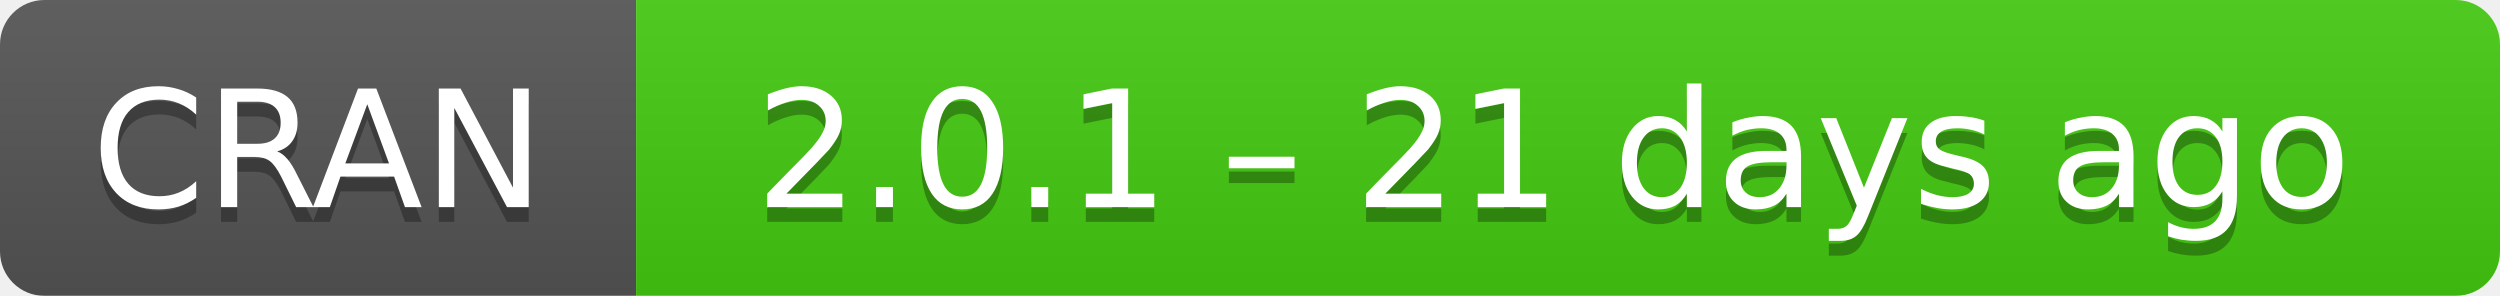
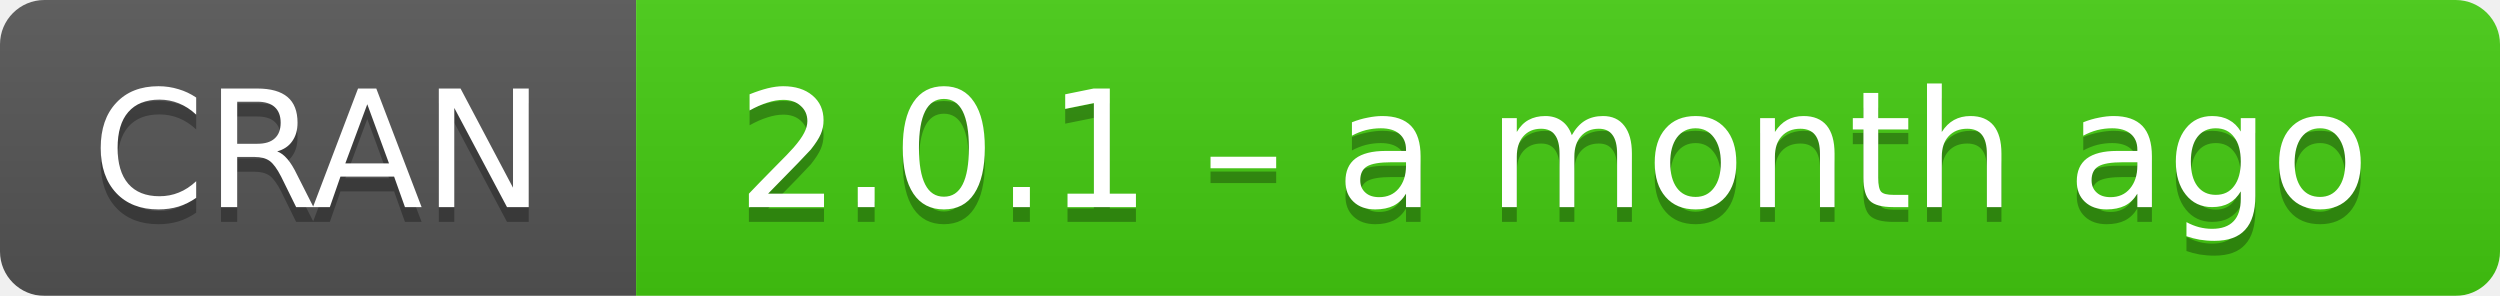
- <svg xmlns="http://www.w3.org/2000/svg" width="169" height="20" aria-label="CRAN 2.0.1 – 21 days ago">
+ <svg xmlns="http://www.w3.org/2000/svg" width="169" height="20" aria-label="CRAN 2.0.1 – a month ago">
  <linearGradient id="b" x2="0" y2="100%">
    <stop offset="0" stop-color="#bbb" stop-opacity=".1" />
    <stop offset="1" stop-opacity=".1" />
  </linearGradient>
  <mask id="a">
    <rect width="169" height="20" rx="3" fill="#fff" />
  </mask>
  <g mask="url(#a)">
    <path fill="#555" d="M0 0h43v20H0z" />
    <path fill="#4c1" d="M43 0h147v20H43z" />
    <path fill="url(#b)" d="M0 0h169v20H0z" />
  </g>
  <g fill="#fff" text-anchor="middle" font-family="DejaVu Sans,Verdana,Geneva,sans-serif" font-size="11">
    <text x="21.5" y="15" fill="#010101" fill-opacity=".3">
      CRAN
    </text>
    <text x="21.5" y="14">
      CRAN
    </text>
    <text x="105" y="15" fill="#010101" fill-opacity=".3">
-       2.0.1 – 21 days ago
+       2.0.1 – a month ago
    </text>
    <text x="105" y="14">
-       2.0.1 – 21 days ago
+       2.0.1 – a month ago
    </text>
  </g>
</svg>
